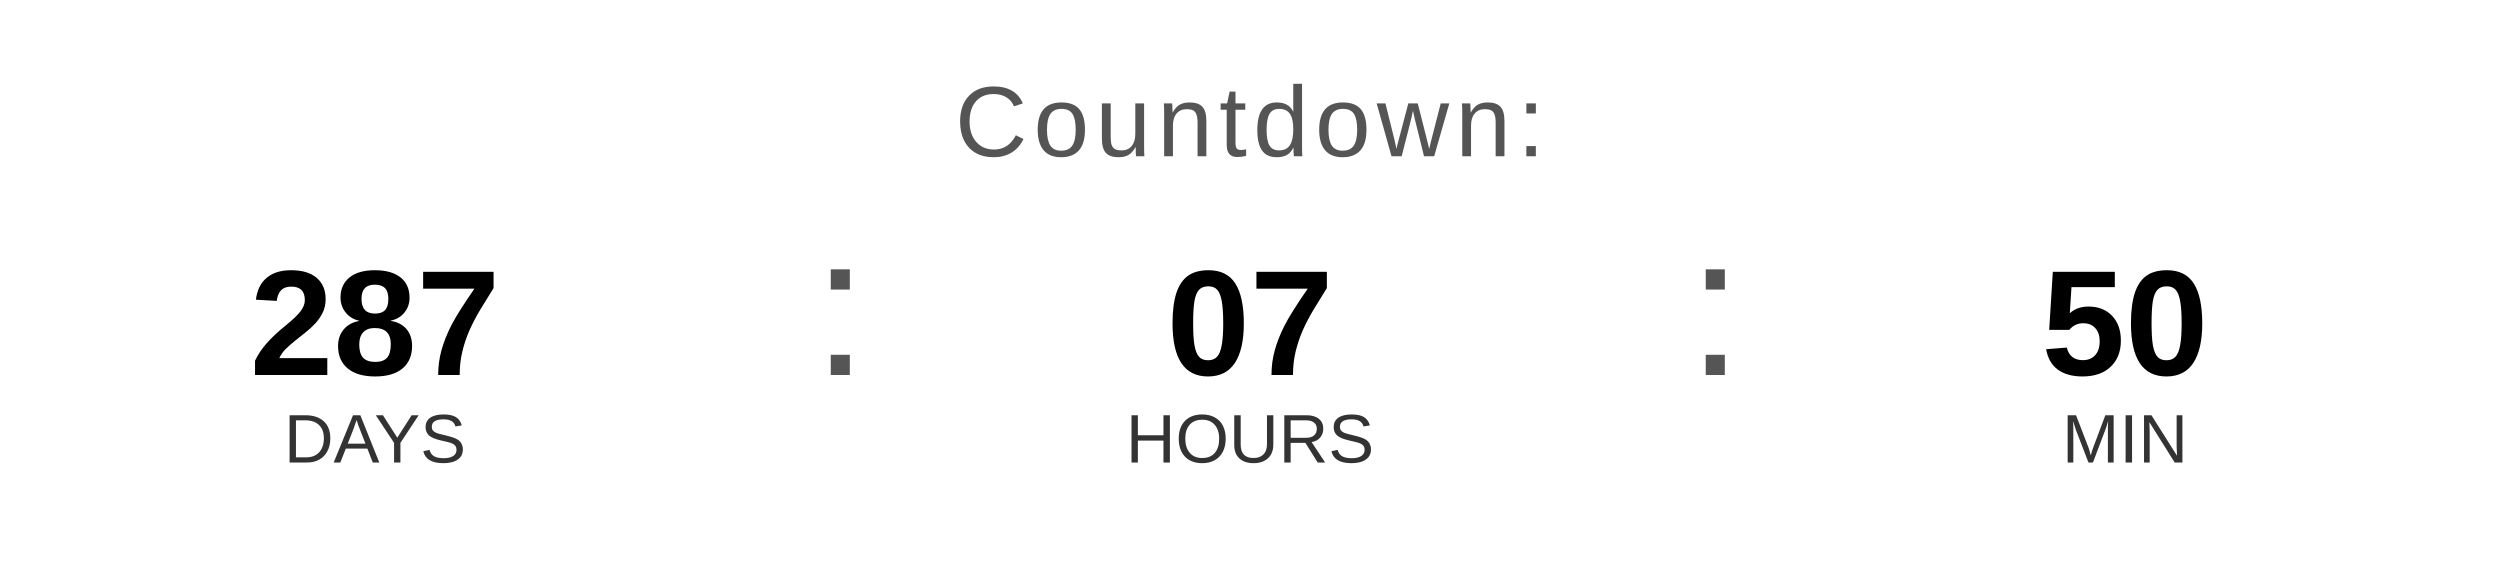
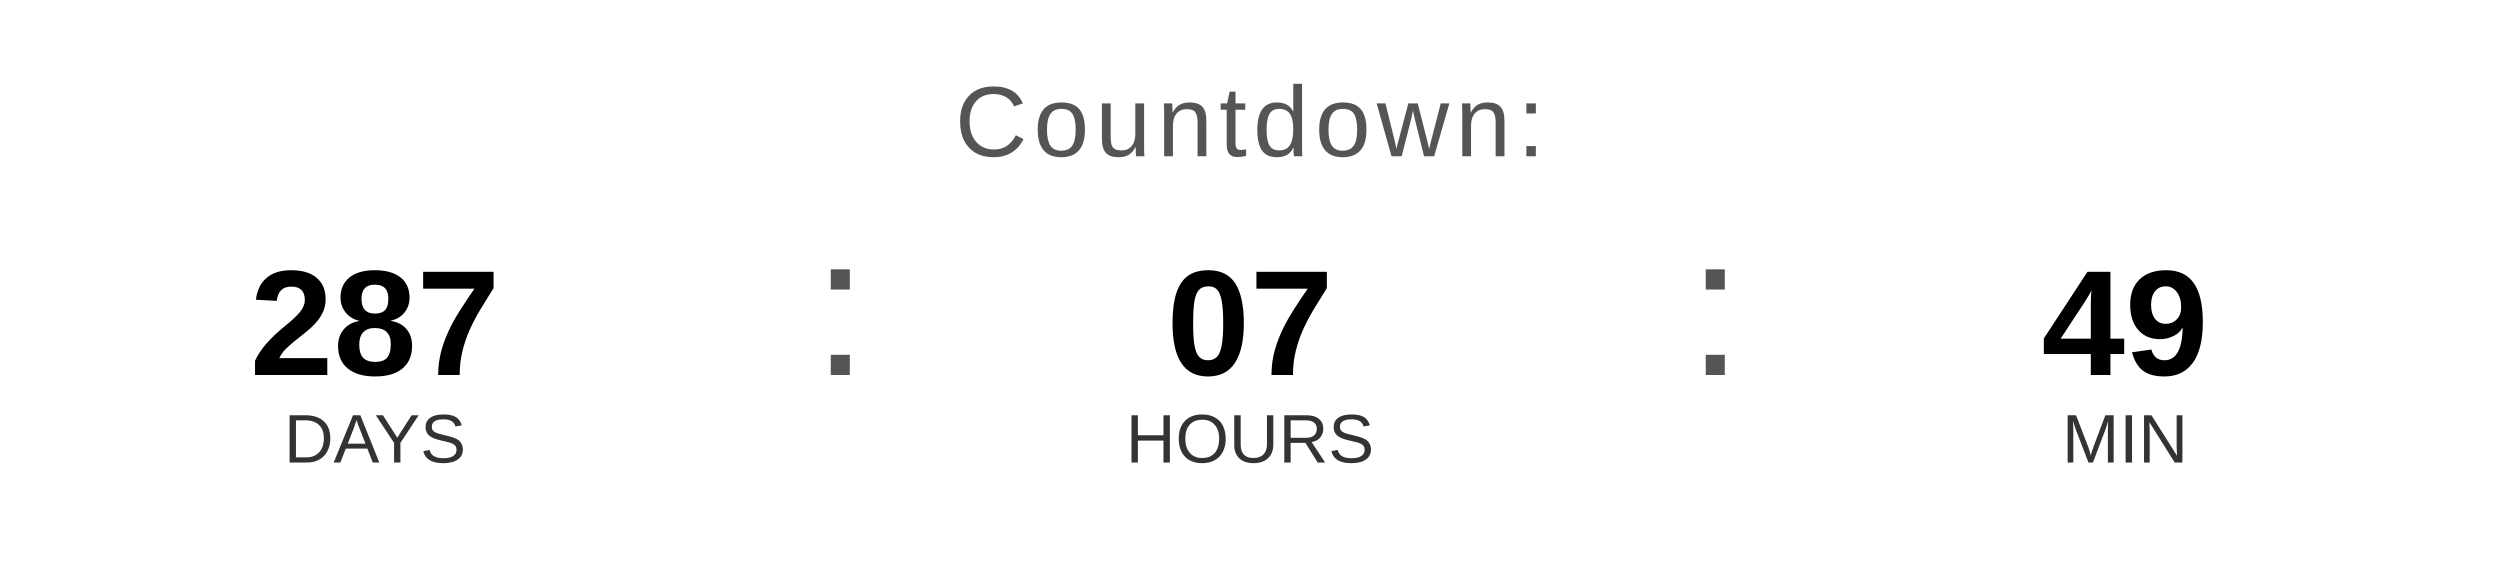
<svg xmlns="http://www.w3.org/2000/svg" width="400" height="90" viewBox="0 0 400 90">
  <text x="200" y="25" font-family="Arial, Helvetica, sans-serif" font-size="16" fill="#555555" text-anchor="middle" letter-spacing="1">
    Countdown:
  </text>
  <text x="60" y="60" font-family="Arial, Helvetica, sans-serif" font-size="24" font-weight="bold" fill="#000000" text-anchor="middle">287</text>
  <text x="60" y="74" font-family="Arial, Helvetica, sans-serif" font-size="11" fill="#333333" text-anchor="middle">DAYS</text>
  <text x="130" y="60" font-family="Arial, sans-serif" font-size="32" fill="#555555">:</text>
  <text x="200" y="60" font-family="Arial, Helvetica, sans-serif" font-size="24" font-weight="bold" fill="#000000" text-anchor="middle">07</text>
  <text x="200" y="74" font-family="Arial, Helvetica, sans-serif" font-size="11" fill="#333333" text-anchor="middle">HOURS</text>
  <text x="270" y="60" font-family="Arial, sans-serif" font-size="32" fill="#555555">:</text>
-   <text x="340" y="60" font-family="Arial, Helvetica, sans-serif" font-size="24" font-weight="bold" fill="#000000" text-anchor="middle">50</text>
+   <text x="340" y="60" font-family="Arial, Helvetica, sans-serif" font-size="24" font-weight="bold" fill="#000000" text-anchor="middle">49</text>
  <text x="340" y="74" font-family="Arial, Helvetica, sans-serif" font-size="11" fill="#333333" text-anchor="middle">MIN</text>
</svg>
